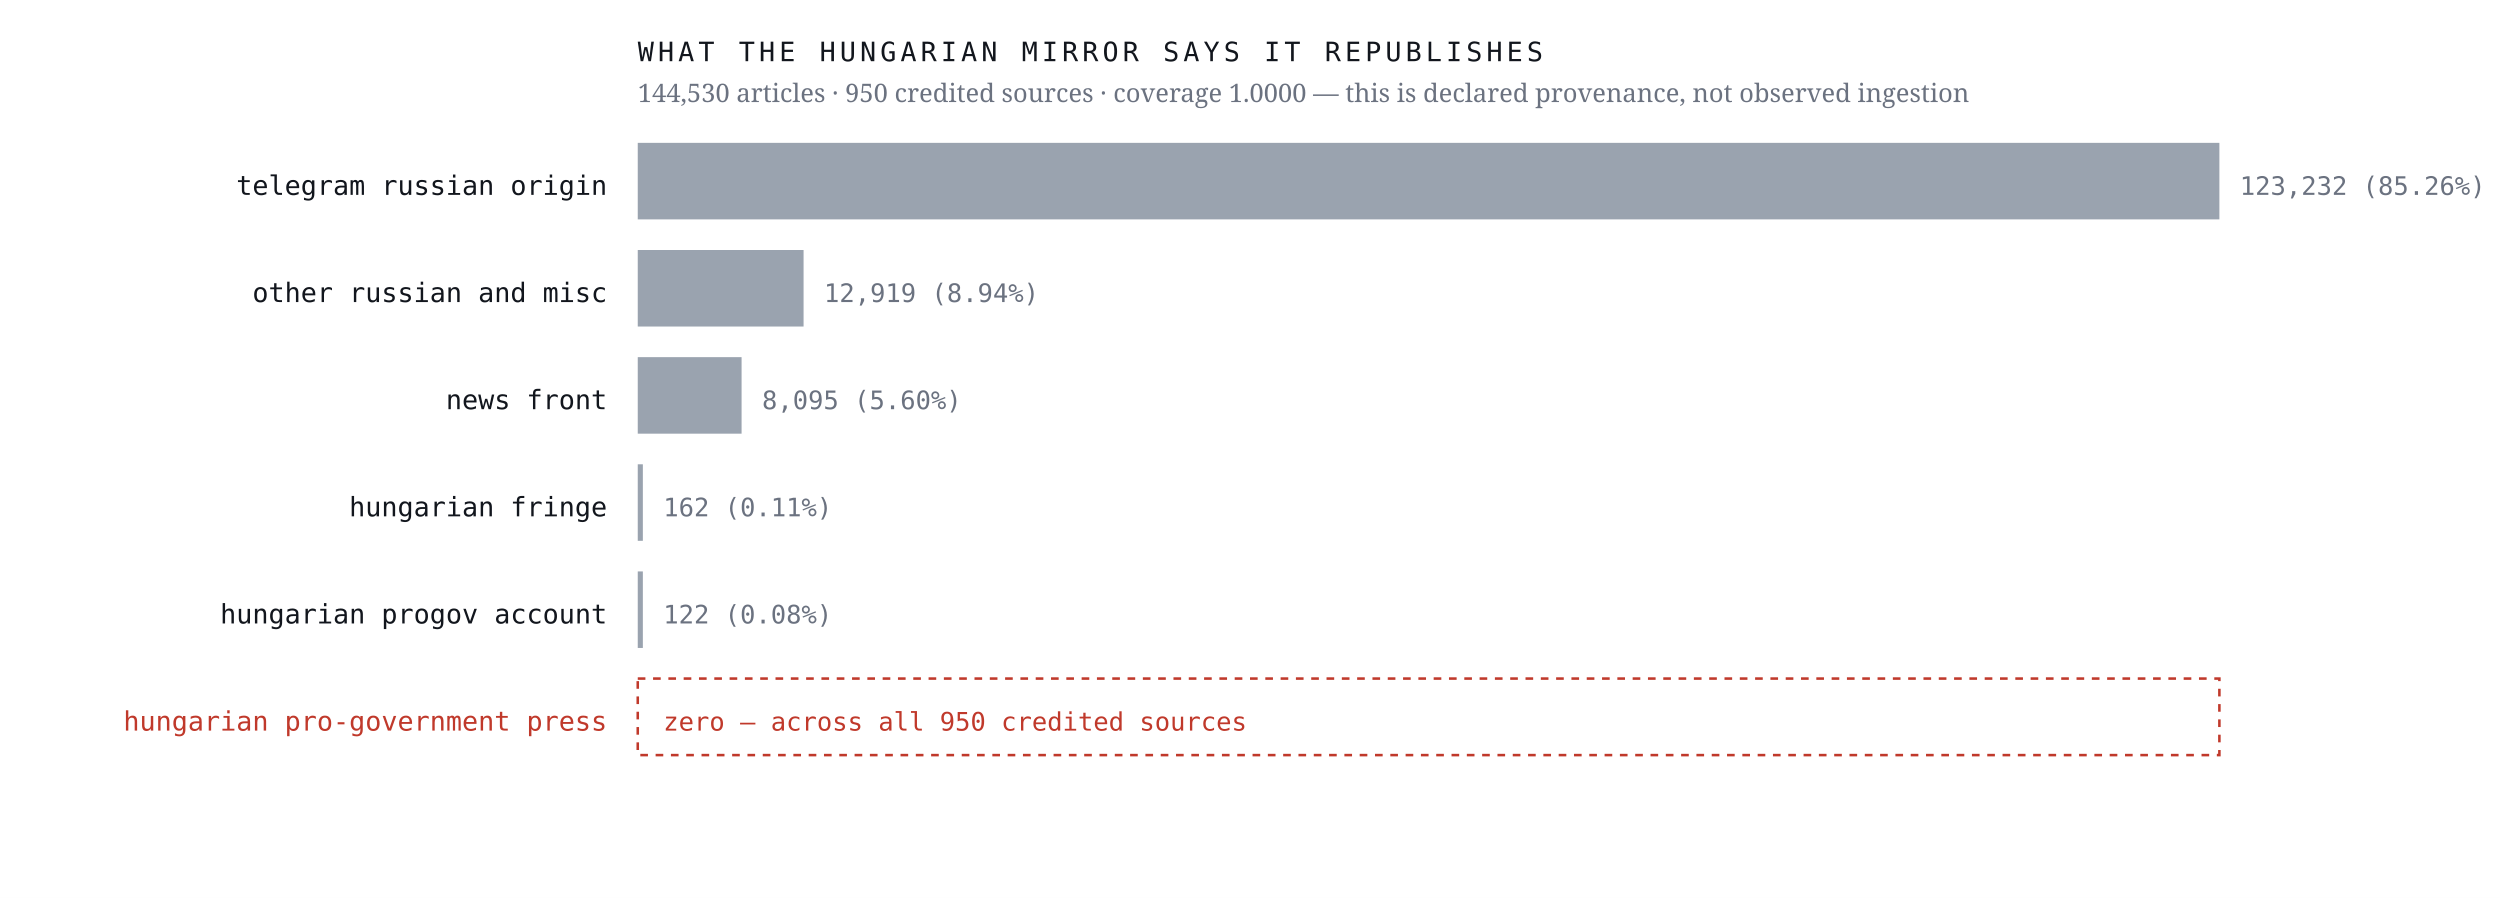
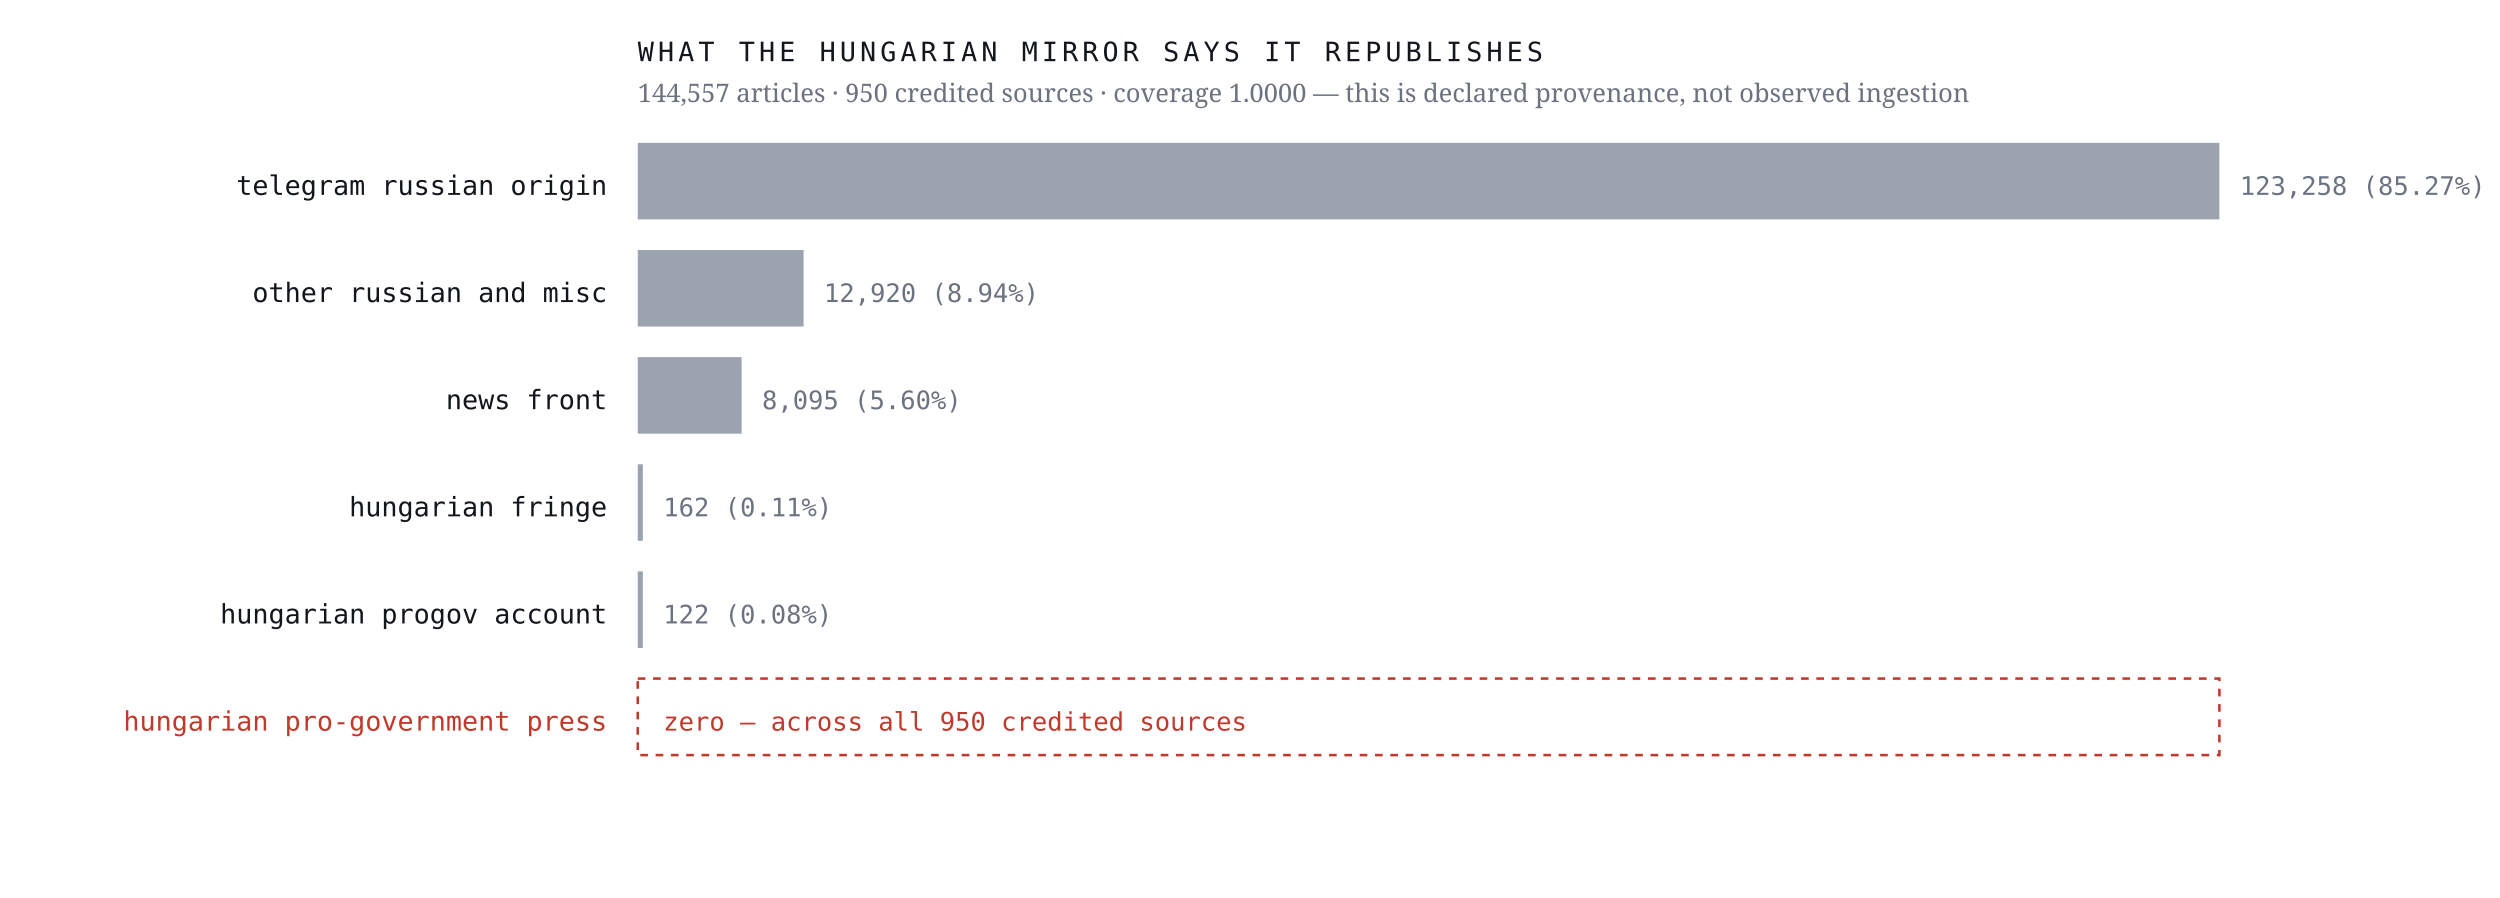
<svg xmlns="http://www.w3.org/2000/svg" viewBox="0 0 980 352" width="980" height="352" role="img" aria-label="Sources the Hungarian mirror credits, by article count, with an explicit zero row for the Hungarian pro-government press">
  <rect width="980" height="352" fill="#ffffff" />
  <text x="238.0" y="76.4" font-family="ui-monospace,'IBM Plex Mono',Menlo,monospace" font-size="10.5" font-weight="400" letter-spacing="0" fill="#12161d" text-anchor="end">telegram russian origin</text>
  <rect x="250" y="56" width="620.0" height="30" fill="#9aa3af" />
-   <text x="878.0" y="76.4" font-family="ui-monospace,'IBM Plex Mono',Menlo,monospace" font-size="10" font-weight="400" letter-spacing="0" fill="#6b7280" text-anchor="start">123,232  (85.26%)</text>
+   <text x="878.0" y="76.4" font-family="ui-monospace,'IBM Plex Mono',Menlo,monospace" font-size="10" font-weight="400" letter-spacing="0" fill="#6b7280" text-anchor="start">123,258  (85.27%)</text>
  <text x="238.0" y="118.4" font-family="ui-monospace,'IBM Plex Mono',Menlo,monospace" font-size="10.5" font-weight="400" letter-spacing="0" fill="#12161d" text-anchor="end">other russian and misc</text>
  <rect x="250" y="98" width="65.0" height="30" fill="#9aa3af" />
-   <text x="323.0" y="118.4" font-family="ui-monospace,'IBM Plex Mono',Menlo,monospace" font-size="10" font-weight="400" letter-spacing="0" fill="#6b7280" text-anchor="start">12,919  (8.94%)</text>
+   <text x="323.0" y="118.4" font-family="ui-monospace,'IBM Plex Mono',Menlo,monospace" font-size="10" font-weight="400" letter-spacing="0" fill="#6b7280" text-anchor="start">12,920  (8.94%)</text>
  <text x="238.0" y="160.4" font-family="ui-monospace,'IBM Plex Mono',Menlo,monospace" font-size="10.5" font-weight="400" letter-spacing="0" fill="#12161d" text-anchor="end">news front</text>
  <rect x="250" y="140" width="40.7" height="30" fill="#9aa3af" />
  <text x="298.7" y="160.4" font-family="ui-monospace,'IBM Plex Mono',Menlo,monospace" font-size="10" font-weight="400" letter-spacing="0" fill="#6b7280" text-anchor="start">8,095  (5.60%)</text>
  <text x="238.0" y="202.4" font-family="ui-monospace,'IBM Plex Mono',Menlo,monospace" font-size="10.5" font-weight="400" letter-spacing="0" fill="#12161d" text-anchor="end">hungarian fringe</text>
  <rect x="250" y="182" width="2.0" height="30" fill="#9aa3af" />
  <text x="260.0" y="202.4" font-family="ui-monospace,'IBM Plex Mono',Menlo,monospace" font-size="10" font-weight="400" letter-spacing="0" fill="#6b7280" text-anchor="start">162  (0.11%)</text>
  <text x="238.0" y="244.4" font-family="ui-monospace,'IBM Plex Mono',Menlo,monospace" font-size="10.5" font-weight="400" letter-spacing="0" fill="#12161d" text-anchor="end">hungarian progov account</text>
  <rect x="250" y="224" width="2.0" height="30" fill="#9aa3af" />
  <text x="260.0" y="244.4" font-family="ui-monospace,'IBM Plex Mono',Menlo,monospace" font-size="10" font-weight="400" letter-spacing="0" fill="#6b7280" text-anchor="start">122  (0.08%)</text>
  <text x="238.0" y="286.4" font-family="ui-monospace,'IBM Plex Mono',Menlo,monospace" font-size="10.5" font-weight="500" letter-spacing="0" fill="#c0392b" text-anchor="end">hungarian pro-government press</text>
  <rect x="250" y="266" width="620" height="30" fill="none" stroke="#c0392b" stroke-width="1" stroke-dasharray="3 3" />
  <text x="260.0" y="286.4" font-family="ui-monospace,'IBM Plex Mono',Menlo,monospace" font-size="10" font-weight="500" letter-spacing="0" fill="#c0392b" text-anchor="start">zero — across all 950 credited sources</text>
  <text x="250.0" y="24.0" font-family="ui-monospace,'IBM Plex Mono',Menlo,monospace" font-size="10.5" font-weight="400" letter-spacing="1.6" fill="#12161d" text-anchor="start">WHAT THE HUNGARIAN MIRROR SAYS IT REPUBLISHES</text>
-   <text x="250.0" y="40.0" font-family="'Newsreader',Georgia,serif" font-size="10" font-weight="400" letter-spacing="0" fill="#6b7280" text-anchor="start">144,530 articles · 950 credited sources · coverage 1.0000 — this is declared provenance, not observed ingestion</text>
+   <text x="250.0" y="40.0" font-family="'Newsreader',Georgia,serif" font-size="10" font-weight="400" letter-spacing="0" fill="#6b7280" text-anchor="start">144,557 articles · 950 credited sources · coverage 1.0000 — this is declared provenance, not observed ingestion</text>
</svg>
